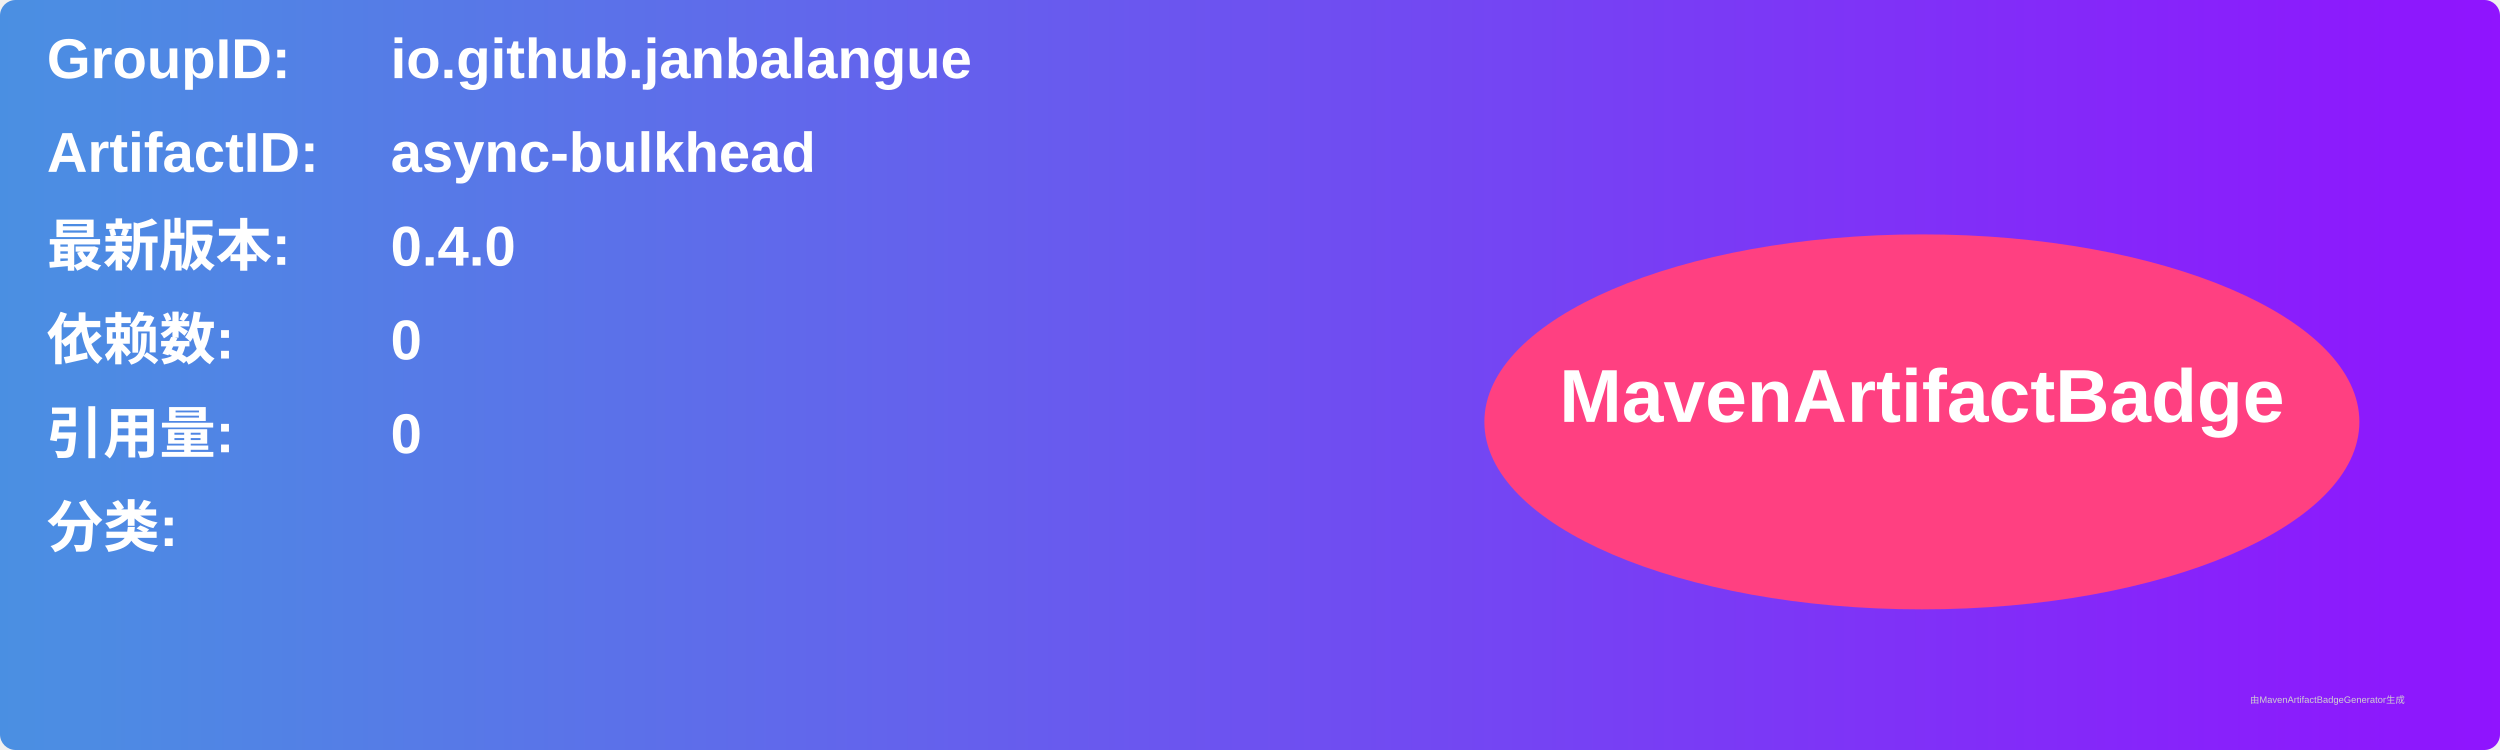
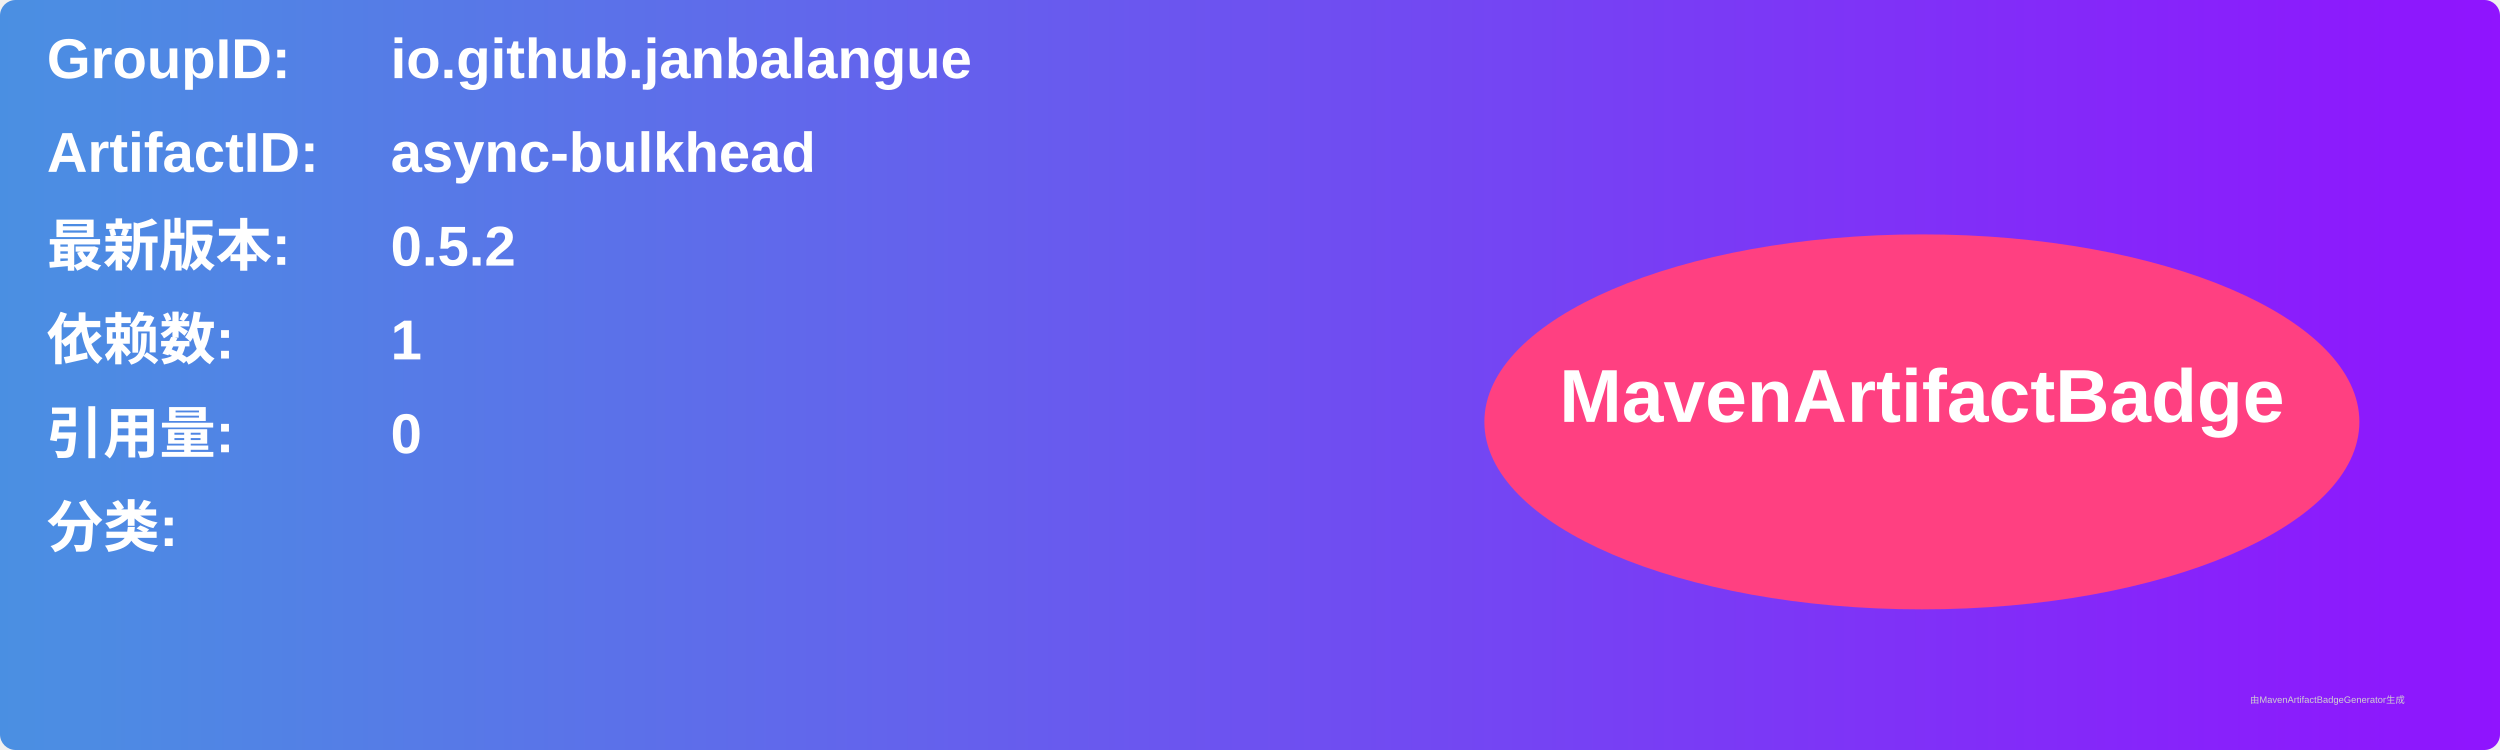
<svg xmlns="http://www.w3.org/2000/svg" width="800" height="240" viewBox="0 0 800 240">
  <linearGradient id="grad" x1="0%" y1="0%" x2="100%" y2="0%">
    <stop offset="0%" stop-color="#4a90e2" />
    <stop offset="100%" stop-color="#9013fe" />
  </linearGradient>
  <rect width="100%" height="100%" rx="5" ry="5" fill="url(#grad)" />
  <g transform="translate(15, 15)">
    <text x="0" y="10" font-family="Arial" font-size="18" fill="white" font-weight="bold" width="260">GroupID:</text>
    <text x="110" y="10" font-family="Arial" font-size="18" fill="white" font-weight="bold" width="460">io.github.janbalangue</text>
    <text x="0" y="40" font-family="Arial" font-size="18" fill="white" font-weight="bold" width="260">ArtifactID:</text>
    <text x="110" y="40" font-family="Arial" font-size="18" fill="white" font-weight="bold" width="460">async-bulkhead</text>
    <text x="0" y="70" font-family="Arial" font-size="18" fill="white" font-weight="bold">最新版本:</text>
    <text x="110" y="70" font-family="Arial" font-size="18" fill="white" font-weight="bold">
-       <tspan font-weight="bold">0.4.0</tspan>
+       <tspan font-weight="bold">0.5.2</tspan>
    </text>
    <text x="0" y="100" font-family="Arial" font-size="18" fill="white" font-weight="bold">依赖数: </text>
    <text x="110" y="100" font-family="Arial" font-size="18" fill="white">
-       <tspan font-weight="bold">0</tspan>
+       <tspan font-weight="bold">1</tspan>
    </text>
    <text x="0" y="130" font-family="Arial" font-size="18" fill="white" font-weight="bold">引用量: </text>
    <text x="110" y="130" font-family="Arial" font-size="18" fill="white">
      <tspan font-weight="bold">0</tspan>
    </text>
    <text x="0" y="160" font-family="Arial" font-size="18" fill="white" font-weight="bold">分类:</text>
    <text x="10" y="190" font-family="Arial" font-size="10" fill="white">
      <tspan font-weight="bold" />
    </text>
    <ellipse cx="600" cy="120" rx="140" ry="60" fill="#ff4081" />
    <text x="600" y="120" text-anchor="middle" font-family="Arial" font-size="24" fill="white" font-weight="bold">MavenArtifactBadge</text>
  </g>
  <text x="720" y="225" font-family="Arial" font-size="3" fill="#d0d0d0">由MavenArtifactBadgeGenerator生成</text>
</svg>
